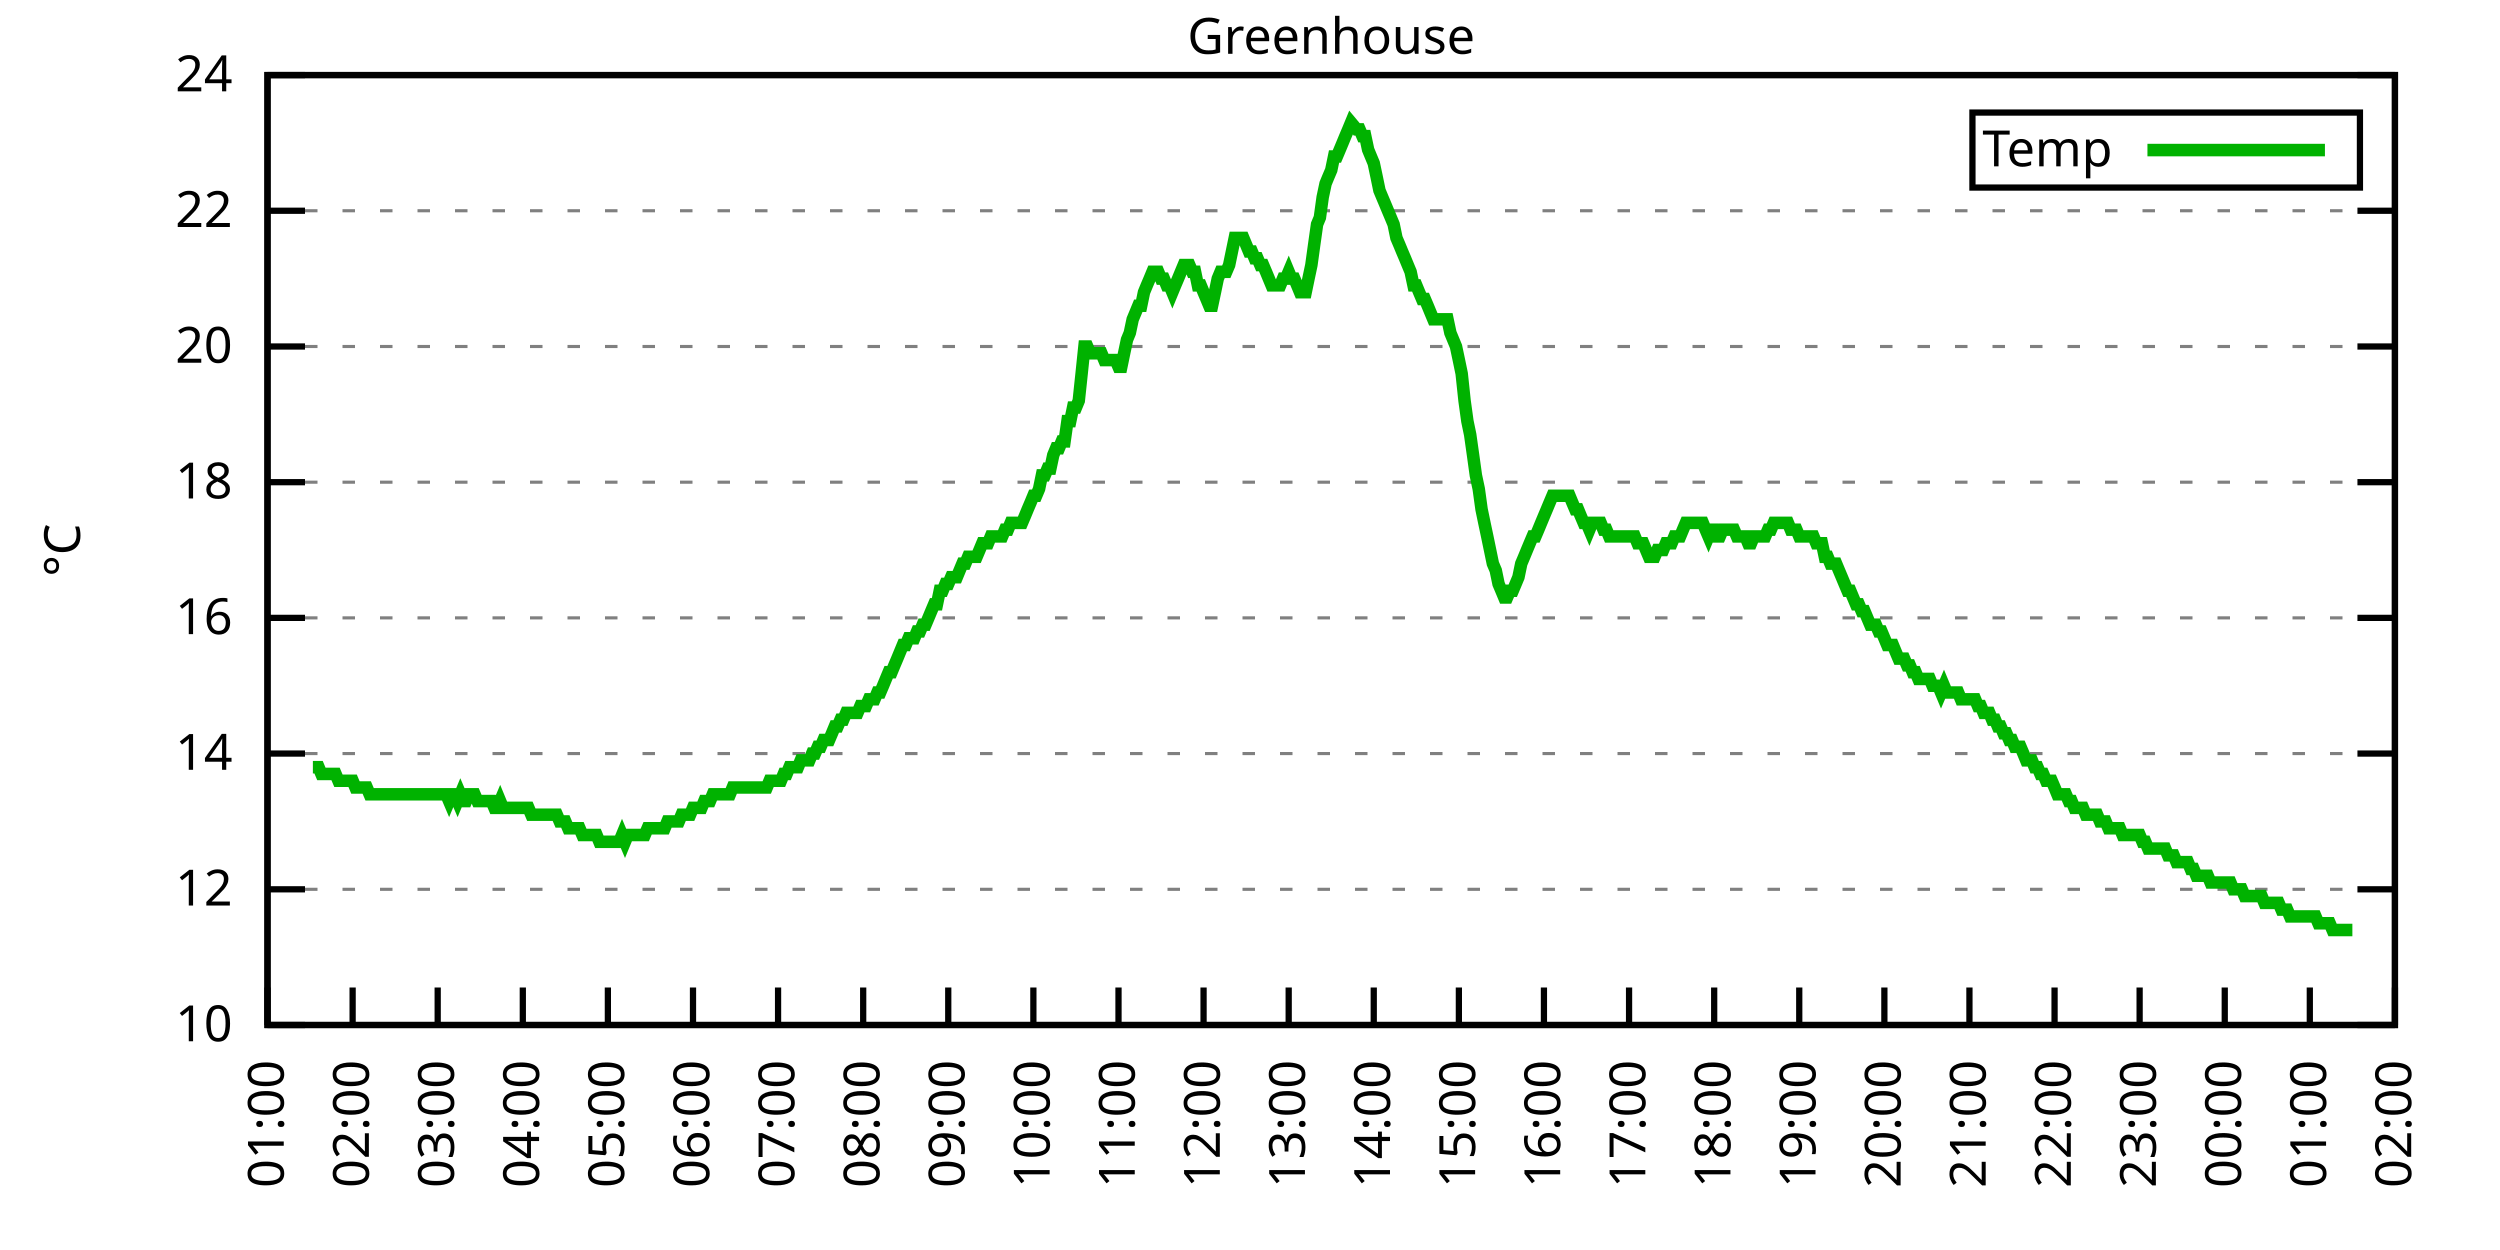
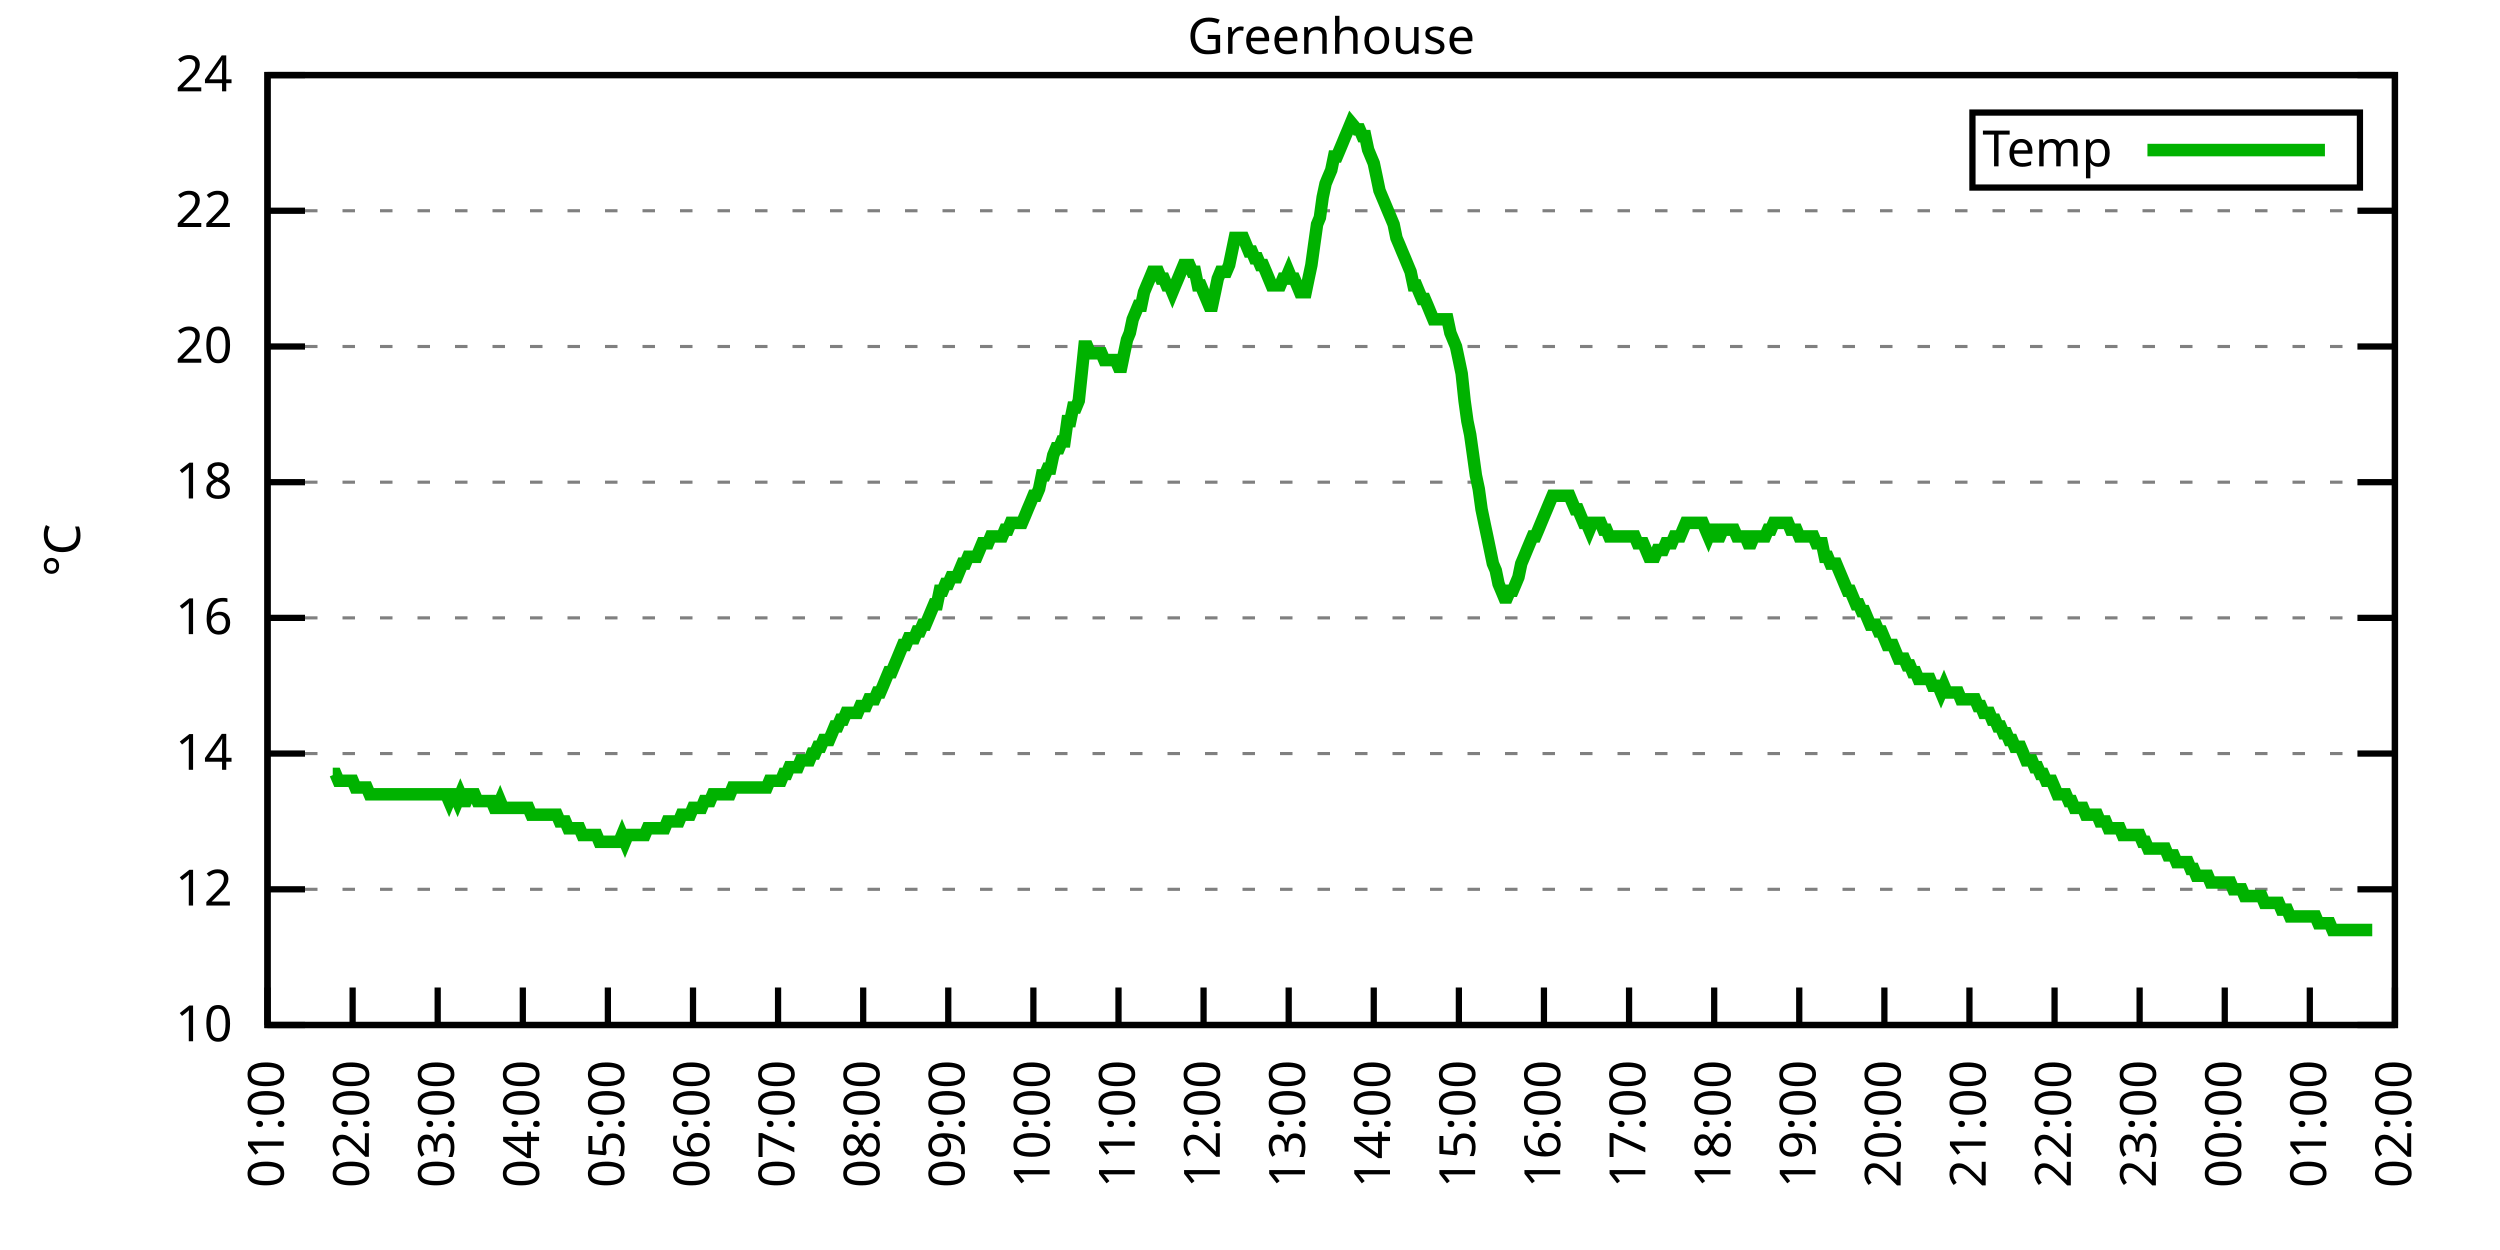
<svg xmlns="http://www.w3.org/2000/svg" xmlns:xlink="http://www.w3.org/1999/xlink" width="400" height="200" viewBox="0 0 400 200">
  <g id="gnuplot_canvas">
    <rect x="0" y="0" width="400" height="200" fill="none" />
    <defs>
      <circle id="gpDot" r="0.5" stroke-width="0.5" stroke="currentColor" />
      <path id="gpPt0" stroke-width="0.333" stroke="currentColor" d="M-1,0 h2 M0,-1 v2" />
      <path id="gpPt1" stroke-width="0.333" stroke="currentColor" d="M-1,-1 L1,1 M1,-1 L-1,1" />
      <path id="gpPt2" stroke-width="0.333" stroke="currentColor" d="M-1,0 L1,0 M0,-1 L0,1 M-1,-1 L1,1 M-1,1 L1,-1" />
      <rect id="gpPt3" stroke-width="0.333" stroke="currentColor" x="-1" y="-1" width="2" height="2" />
      <rect id="gpPt4" stroke-width="0.333" stroke="currentColor" fill="currentColor" x="-1" y="-1" width="2" height="2" />
      <circle id="gpPt5" stroke-width="0.333" stroke="currentColor" cx="0" cy="0" r="1" />
      <use xlink:href="#gpPt5" id="gpPt6" fill="currentColor" stroke="none" />
      <path id="gpPt7" stroke-width="0.333" stroke="currentColor" d="M0,-1.33 L-1.33,0.67 L1.33,0.67 z" />
      <use xlink:href="#gpPt7" id="gpPt8" fill="currentColor" stroke="none" />
      <use xlink:href="#gpPt7" id="gpPt9" stroke="currentColor" transform="rotate(180)" />
      <use xlink:href="#gpPt9" id="gpPt10" fill="currentColor" stroke="none" />
      <use xlink:href="#gpPt3" id="gpPt11" stroke="currentColor" transform="rotate(45)" />
      <use xlink:href="#gpPt11" id="gpPt12" fill="currentColor" stroke="none" />
      <path id="gpPt13" stroke-width="0.333" stroke="currentColor" d="M0,1.330 L1.265,0.411 L0.782,-1.067 L-0.782,-1.076 L-1.265,0.411 z" />
      <use xlink:href="#gpPt13" id="gpPt14" fill="currentColor" stroke="none" />
      <filter id="textbox" filterUnits="objectBoundingBox" x="0" y="0" height="1" width="1">
        <feFlood flood-color="white" flood-opacity="1" result="bgnd" />
        <feComposite in="SourceGraphic" in2="bgnd" operator="atop" />
      </filter>
      <filter id="greybox" filterUnits="objectBoundingBox" x="0" y="0" height="1" width="1">
        <feFlood flood-color="lightgrey" flood-opacity="1" result="grey" />
        <feComposite in="SourceGraphic" in2="grey" operator="atop" />
      </filter>
    </defs>
    <g fill="none" color="white" stroke="currentColor" stroke-width="1.00" stroke-linecap="butt" stroke-linejoin="miter">
</g>
    <g fill="none" color="black" stroke="currentColor" stroke-width="1.00" stroke-linecap="butt" stroke-linejoin="miter">
      <g stroke="none" shape-rendering="crispEdges">
        <polygon fill="rgb(255, 255, 255)" points="42.80,164.00 383.18,164.00 383.18,12.02 42.80,12.02 " />
      </g>
    </g>
    <g fill="none" color="black" stroke="currentColor" stroke-width="1.00" stroke-linecap="butt" stroke-linejoin="miter">
</g>
    <g fill="none" color="black" stroke="black" stroke-width="0.50" stroke-linecap="butt" stroke-linejoin="miter">
</g>
    <g fill="none" color="gray" stroke="currentColor" stroke-width="0.50" stroke-linecap="butt" stroke-linejoin="miter">
      <path stroke="gray" stroke-dasharray="2,4" class="gridline" d="M42.80,164.00 L383.19,164.00  " />
    </g>
    <g fill="none" color="gray" stroke="gray" stroke-width="1.00" stroke-linecap="butt" stroke-linejoin="miter">
</g>
    <g fill="none" color="black" stroke="currentColor" stroke-width="1.00" stroke-linecap="butt" stroke-linejoin="miter">
      <path stroke="black" d="M42.80,164.00 L48.80,164.00 M383.19,164.00 L377.19,164.00  " />
      <g transform="translate(37.20,166.60)" stroke="none" fill="black" font-family="Sans" font-size="8.00" text-anchor="end">
        <text>
          <tspan font-family="Sans"> 10</tspan>
        </text>
      </g>
    </g>
    <g fill="none" color="black" stroke="currentColor" stroke-width="1.00" stroke-linecap="butt" stroke-linejoin="miter">
</g>
    <g fill="none" color="black" stroke="black" stroke-width="0.50" stroke-linecap="butt" stroke-linejoin="miter">
</g>
    <g fill="none" color="gray" stroke="currentColor" stroke-width="0.50" stroke-linecap="butt" stroke-linejoin="miter">
      <path stroke="gray" stroke-dasharray="2,4" class="gridline" d="M42.80,142.29 L383.19,142.29  " />
    </g>
    <g fill="none" color="gray" stroke="gray" stroke-width="1.00" stroke-linecap="butt" stroke-linejoin="miter">
</g>
    <g fill="none" color="black" stroke="currentColor" stroke-width="1.00" stroke-linecap="butt" stroke-linejoin="miter">
      <path stroke="black" d="M42.80,142.29 L48.80,142.29 M383.19,142.29 L377.19,142.29  " />
      <g transform="translate(37.20,144.89)" stroke="none" fill="black" font-family="Sans" font-size="8.00" text-anchor="end">
        <text>
          <tspan font-family="Sans"> 12</tspan>
        </text>
      </g>
    </g>
    <g fill="none" color="black" stroke="currentColor" stroke-width="1.00" stroke-linecap="butt" stroke-linejoin="miter">
</g>
    <g fill="none" color="black" stroke="black" stroke-width="0.50" stroke-linecap="butt" stroke-linejoin="miter">
</g>
    <g fill="none" color="gray" stroke="currentColor" stroke-width="0.50" stroke-linecap="butt" stroke-linejoin="miter">
      <path stroke="gray" stroke-dasharray="2,4" class="gridline" d="M42.80,120.57 L383.19,120.57  " />
    </g>
    <g fill="none" color="gray" stroke="gray" stroke-width="1.00" stroke-linecap="butt" stroke-linejoin="miter">
</g>
    <g fill="none" color="black" stroke="currentColor" stroke-width="1.00" stroke-linecap="butt" stroke-linejoin="miter">
      <path stroke="black" d="M42.80,120.57 L48.80,120.57 M383.19,120.57 L377.19,120.57  " />
      <g transform="translate(37.20,123.17)" stroke="none" fill="black" font-family="Sans" font-size="8.00" text-anchor="end">
        <text>
          <tspan font-family="Sans"> 14</tspan>
        </text>
      </g>
    </g>
    <g fill="none" color="black" stroke="currentColor" stroke-width="1.00" stroke-linecap="butt" stroke-linejoin="miter">
</g>
    <g fill="none" color="black" stroke="black" stroke-width="0.50" stroke-linecap="butt" stroke-linejoin="miter">
</g>
    <g fill="none" color="gray" stroke="currentColor" stroke-width="0.50" stroke-linecap="butt" stroke-linejoin="miter">
      <path stroke="gray" stroke-dasharray="2,4" class="gridline" d="M42.80,98.86 L383.19,98.86  " />
    </g>
    <g fill="none" color="gray" stroke="gray" stroke-width="1.00" stroke-linecap="butt" stroke-linejoin="miter">
</g>
    <g fill="none" color="black" stroke="currentColor" stroke-width="1.00" stroke-linecap="butt" stroke-linejoin="miter">
      <path stroke="black" d="M42.80,98.86 L48.80,98.86 M383.19,98.86 L377.19,98.86  " />
      <g transform="translate(37.20,101.46)" stroke="none" fill="black" font-family="Sans" font-size="8.00" text-anchor="end">
        <text>
          <tspan font-family="Sans"> 16</tspan>
        </text>
      </g>
    </g>
    <g fill="none" color="black" stroke="currentColor" stroke-width="1.00" stroke-linecap="butt" stroke-linejoin="miter">
</g>
    <g fill="none" color="black" stroke="black" stroke-width="0.50" stroke-linecap="butt" stroke-linejoin="miter">
</g>
    <g fill="none" color="gray" stroke="currentColor" stroke-width="0.50" stroke-linecap="butt" stroke-linejoin="miter">
      <path stroke="gray" stroke-dasharray="2,4" class="gridline" d="M42.80,77.15 L383.19,77.15  " />
    </g>
    <g fill="none" color="gray" stroke="gray" stroke-width="1.00" stroke-linecap="butt" stroke-linejoin="miter">
</g>
    <g fill="none" color="black" stroke="currentColor" stroke-width="1.00" stroke-linecap="butt" stroke-linejoin="miter">
      <path stroke="black" d="M42.80,77.15 L48.80,77.15 M383.19,77.15 L377.19,77.15  " />
      <g transform="translate(37.20,79.75)" stroke="none" fill="black" font-family="Sans" font-size="8.00" text-anchor="end">
        <text>
          <tspan font-family="Sans"> 18</tspan>
        </text>
      </g>
    </g>
    <g fill="none" color="black" stroke="currentColor" stroke-width="1.00" stroke-linecap="butt" stroke-linejoin="miter">
</g>
    <g fill="none" color="black" stroke="black" stroke-width="0.50" stroke-linecap="butt" stroke-linejoin="miter">
</g>
    <g fill="none" color="gray" stroke="currentColor" stroke-width="0.50" stroke-linecap="butt" stroke-linejoin="miter">
      <path stroke="gray" stroke-dasharray="2,4" class="gridline" d="M42.80,55.44 L383.19,55.44  " />
    </g>
    <g fill="none" color="gray" stroke="gray" stroke-width="1.00" stroke-linecap="butt" stroke-linejoin="miter">
</g>
    <g fill="none" color="black" stroke="currentColor" stroke-width="1.00" stroke-linecap="butt" stroke-linejoin="miter">
      <path stroke="black" d="M42.80,55.44 L48.80,55.44 M383.19,55.44 L377.19,55.44  " />
      <g transform="translate(37.20,58.04)" stroke="none" fill="black" font-family="Sans" font-size="8.00" text-anchor="end">
        <text>
          <tspan font-family="Sans"> 20</tspan>
        </text>
      </g>
    </g>
    <g fill="none" color="black" stroke="currentColor" stroke-width="1.00" stroke-linecap="butt" stroke-linejoin="miter">
</g>
    <g fill="none" color="black" stroke="black" stroke-width="0.50" stroke-linecap="butt" stroke-linejoin="miter">
</g>
    <g fill="none" color="gray" stroke="currentColor" stroke-width="0.50" stroke-linecap="butt" stroke-linejoin="miter">
      <path stroke="gray" stroke-dasharray="2,4" class="gridline" d="M42.80,33.72 L383.19,33.72  " />
    </g>
    <g fill="none" color="gray" stroke="gray" stroke-width="1.00" stroke-linecap="butt" stroke-linejoin="miter">
</g>
    <g fill="none" color="black" stroke="currentColor" stroke-width="1.00" stroke-linecap="butt" stroke-linejoin="miter">
      <path stroke="black" d="M42.80,33.72 L48.80,33.72 M383.19,33.72 L377.19,33.72  " />
      <g transform="translate(37.20,36.32)" stroke="none" fill="black" font-family="Sans" font-size="8.00" text-anchor="end">
        <text>
          <tspan font-family="Sans"> 22</tspan>
        </text>
      </g>
    </g>
    <g fill="none" color="black" stroke="currentColor" stroke-width="1.00" stroke-linecap="butt" stroke-linejoin="miter">
</g>
    <g fill="none" color="black" stroke="black" stroke-width="0.50" stroke-linecap="butt" stroke-linejoin="miter">
</g>
    <g fill="none" color="gray" stroke="currentColor" stroke-width="0.50" stroke-linecap="butt" stroke-linejoin="miter">
      <path stroke="gray" stroke-dasharray="2,4" class="gridline" d="M42.80,12.01 L383.19,12.01  " />
    </g>
    <g fill="none" color="gray" stroke="gray" stroke-width="1.00" stroke-linecap="butt" stroke-linejoin="miter">
</g>
    <g fill="none" color="black" stroke="currentColor" stroke-width="1.00" stroke-linecap="butt" stroke-linejoin="miter">
      <path stroke="black" d="M42.80,12.01 L48.80,12.01 M383.19,12.01 L377.19,12.01  " />
      <g transform="translate(37.20,14.61)" stroke="none" fill="black" font-family="Sans" font-size="8.00" text-anchor="end">
        <text>
          <tspan font-family="Sans"> 24</tspan>
        </text>
      </g>
    </g>
    <g fill="none" color="black" stroke="currentColor" stroke-width="1.00" stroke-linecap="butt" stroke-linejoin="miter">
      <path stroke="black" d="M42.80,164.00 L42.80,158.00  " />
      <g transform="translate(45.40,169.60) rotate(270.00)" stroke="none" fill="black" font-family="Sans" font-size="8.00" text-anchor="end">
        <text>
          <tspan font-family="Sans">01:00</tspan>
        </text>
      </g>
    </g>
    <g fill="none" color="black" stroke="currentColor" stroke-width="1.00" stroke-linecap="butt" stroke-linejoin="miter">
      <path stroke="black" d="M56.42,164.00 L56.42,158.00  " />
      <g transform="translate(59.02,169.60) rotate(270.00)" stroke="none" fill="black" font-family="Sans" font-size="8.00" text-anchor="end">
        <text>
          <tspan font-family="Sans">02:00</tspan>
        </text>
      </g>
    </g>
    <g fill="none" color="black" stroke="currentColor" stroke-width="1.00" stroke-linecap="butt" stroke-linejoin="miter">
      <path stroke="black" d="M70.03,164.00 L70.03,158.00  " />
      <g transform="translate(72.63,169.60) rotate(270.00)" stroke="none" fill="black" font-family="Sans" font-size="8.00" text-anchor="end">
        <text>
          <tspan font-family="Sans">03:00</tspan>
        </text>
      </g>
    </g>
    <g fill="none" color="black" stroke="currentColor" stroke-width="1.00" stroke-linecap="butt" stroke-linejoin="miter">
      <path stroke="black" d="M83.65,164.00 L83.65,158.00  " />
      <g transform="translate(86.25,169.60) rotate(270.00)" stroke="none" fill="black" font-family="Sans" font-size="8.00" text-anchor="end">
        <text>
          <tspan font-family="Sans">04:00</tspan>
        </text>
      </g>
    </g>
    <g fill="none" color="black" stroke="currentColor" stroke-width="1.00" stroke-linecap="butt" stroke-linejoin="miter">
      <path stroke="black" d="M97.26,164.00 L97.26,158.00  " />
      <g transform="translate(99.86,169.60) rotate(270.00)" stroke="none" fill="black" font-family="Sans" font-size="8.00" text-anchor="end">
        <text>
          <tspan font-family="Sans">05:00</tspan>
        </text>
      </g>
    </g>
    <g fill="none" color="black" stroke="currentColor" stroke-width="1.00" stroke-linecap="butt" stroke-linejoin="miter">
      <path stroke="black" d="M110.88,164.00 L110.88,158.00  " />
      <g transform="translate(113.48,169.60) rotate(270.00)" stroke="none" fill="black" font-family="Sans" font-size="8.00" text-anchor="end">
        <text>
          <tspan font-family="Sans">06:00</tspan>
        </text>
      </g>
    </g>
    <g fill="none" color="black" stroke="currentColor" stroke-width="1.00" stroke-linecap="butt" stroke-linejoin="miter">
      <path stroke="black" d="M124.49,164.00 L124.49,158.00  " />
      <g transform="translate(127.09,169.60) rotate(270.00)" stroke="none" fill="black" font-family="Sans" font-size="8.00" text-anchor="end">
        <text>
          <tspan font-family="Sans">07:00</tspan>
        </text>
      </g>
    </g>
    <g fill="none" color="black" stroke="currentColor" stroke-width="1.00" stroke-linecap="butt" stroke-linejoin="miter">
      <path stroke="black" d="M138.11,164.00 L138.11,158.00  " />
      <g transform="translate(140.71,169.60) rotate(270.00)" stroke="none" fill="black" font-family="Sans" font-size="8.00" text-anchor="end">
        <text>
          <tspan font-family="Sans">08:00</tspan>
        </text>
      </g>
    </g>
    <g fill="none" color="black" stroke="currentColor" stroke-width="1.00" stroke-linecap="butt" stroke-linejoin="miter">
      <path stroke="black" d="M151.72,164.00 L151.72,158.00  " />
      <g transform="translate(154.32,169.60) rotate(270.00)" stroke="none" fill="black" font-family="Sans" font-size="8.00" text-anchor="end">
        <text>
          <tspan font-family="Sans">09:00</tspan>
        </text>
      </g>
    </g>
    <g fill="none" color="black" stroke="currentColor" stroke-width="1.00" stroke-linecap="butt" stroke-linejoin="miter">
      <path stroke="black" d="M165.34,164.00 L165.34,158.00  " />
      <g transform="translate(167.94,169.60) rotate(270.00)" stroke="none" fill="black" font-family="Sans" font-size="8.00" text-anchor="end">
        <text>
          <tspan font-family="Sans">10:00</tspan>
        </text>
      </g>
    </g>
    <g fill="none" color="black" stroke="currentColor" stroke-width="1.00" stroke-linecap="butt" stroke-linejoin="miter">
      <path stroke="black" d="M178.96,164.00 L178.96,158.00  " />
      <g transform="translate(181.56,169.60) rotate(270.00)" stroke="none" fill="black" font-family="Sans" font-size="8.00" text-anchor="end">
        <text>
          <tspan font-family="Sans">11:00</tspan>
        </text>
      </g>
    </g>
    <g fill="none" color="black" stroke="currentColor" stroke-width="1.00" stroke-linecap="butt" stroke-linejoin="miter">
      <path stroke="black" d="M192.57,164.00 L192.57,158.00  " />
      <g transform="translate(195.17,169.60) rotate(270.00)" stroke="none" fill="black" font-family="Sans" font-size="8.00" text-anchor="end">
        <text>
          <tspan font-family="Sans">12:00</tspan>
        </text>
      </g>
    </g>
    <g fill="none" color="black" stroke="currentColor" stroke-width="1.00" stroke-linecap="butt" stroke-linejoin="miter">
      <path stroke="black" d="M206.19,164.00 L206.19,158.00  " />
      <g transform="translate(208.79,169.60) rotate(270.00)" stroke="none" fill="black" font-family="Sans" font-size="8.00" text-anchor="end">
        <text>
          <tspan font-family="Sans">13:00</tspan>
        </text>
      </g>
    </g>
    <g fill="none" color="black" stroke="currentColor" stroke-width="1.00" stroke-linecap="butt" stroke-linejoin="miter">
      <path stroke="black" d="M219.80,164.00 L219.80,158.00  " />
      <g transform="translate(222.40,169.60) rotate(270.00)" stroke="none" fill="black" font-family="Sans" font-size="8.00" text-anchor="end">
        <text>
          <tspan font-family="Sans">14:00</tspan>
        </text>
      </g>
    </g>
    <g fill="none" color="black" stroke="currentColor" stroke-width="1.00" stroke-linecap="butt" stroke-linejoin="miter">
      <path stroke="black" d="M233.42,164.00 L233.42,158.00  " />
      <g transform="translate(236.02,169.60) rotate(270.00)" stroke="none" fill="black" font-family="Sans" font-size="8.00" text-anchor="end">
        <text>
          <tspan font-family="Sans">15:00</tspan>
        </text>
      </g>
    </g>
    <g fill="none" color="black" stroke="currentColor" stroke-width="1.00" stroke-linecap="butt" stroke-linejoin="miter">
      <path stroke="black" d="M247.03,164.00 L247.03,158.00  " />
      <g transform="translate(249.63,169.60) rotate(270.00)" stroke="none" fill="black" font-family="Sans" font-size="8.00" text-anchor="end">
        <text>
          <tspan font-family="Sans">16:00</tspan>
        </text>
      </g>
    </g>
    <g fill="none" color="black" stroke="currentColor" stroke-width="1.00" stroke-linecap="butt" stroke-linejoin="miter">
      <path stroke="black" d="M260.65,164.00 L260.65,158.00  " />
      <g transform="translate(263.25,169.60) rotate(270.00)" stroke="none" fill="black" font-family="Sans" font-size="8.00" text-anchor="end">
        <text>
          <tspan font-family="Sans">17:00</tspan>
        </text>
      </g>
    </g>
    <g fill="none" color="black" stroke="currentColor" stroke-width="1.00" stroke-linecap="butt" stroke-linejoin="miter">
      <path stroke="black" d="M274.27,164.00 L274.27,158.00  " />
      <g transform="translate(276.87,169.60) rotate(270.00)" stroke="none" fill="black" font-family="Sans" font-size="8.00" text-anchor="end">
        <text>
          <tspan font-family="Sans">18:00</tspan>
        </text>
      </g>
    </g>
    <g fill="none" color="black" stroke="currentColor" stroke-width="1.00" stroke-linecap="butt" stroke-linejoin="miter">
      <path stroke="black" d="M287.88,164.00 L287.88,158.00  " />
      <g transform="translate(290.48,169.60) rotate(270.00)" stroke="none" fill="black" font-family="Sans" font-size="8.00" text-anchor="end">
        <text>
          <tspan font-family="Sans">19:00</tspan>
        </text>
      </g>
    </g>
    <g fill="none" color="black" stroke="currentColor" stroke-width="1.00" stroke-linecap="butt" stroke-linejoin="miter">
      <path stroke="black" d="M301.50,164.00 L301.50,158.00  " />
      <g transform="translate(304.10,169.60) rotate(270.00)" stroke="none" fill="black" font-family="Sans" font-size="8.00" text-anchor="end">
        <text>
          <tspan font-family="Sans">20:00</tspan>
        </text>
      </g>
    </g>
    <g fill="none" color="black" stroke="currentColor" stroke-width="1.00" stroke-linecap="butt" stroke-linejoin="miter">
      <path stroke="black" d="M315.11,164.00 L315.11,158.00  " />
      <g transform="translate(317.71,169.60) rotate(270.00)" stroke="none" fill="black" font-family="Sans" font-size="8.00" text-anchor="end">
        <text>
          <tspan font-family="Sans">21:00</tspan>
        </text>
      </g>
    </g>
    <g fill="none" color="black" stroke="currentColor" stroke-width="1.00" stroke-linecap="butt" stroke-linejoin="miter">
      <path stroke="black" d="M328.73,164.00 L328.73,158.00  " />
      <g transform="translate(331.33,169.60) rotate(270.00)" stroke="none" fill="black" font-family="Sans" font-size="8.00" text-anchor="end">
        <text>
          <tspan font-family="Sans">22:00</tspan>
        </text>
      </g>
    </g>
    <g fill="none" color="black" stroke="currentColor" stroke-width="1.00" stroke-linecap="butt" stroke-linejoin="miter">
      <path stroke="black" d="M342.34,164.00 L342.34,158.00  " />
      <g transform="translate(344.94,169.60) rotate(270.00)" stroke="none" fill="black" font-family="Sans" font-size="8.00" text-anchor="end">
        <text>
          <tspan font-family="Sans">23:00</tspan>
        </text>
      </g>
    </g>
    <g fill="none" color="black" stroke="currentColor" stroke-width="1.00" stroke-linecap="butt" stroke-linejoin="miter">
      <path stroke="black" d="M355.96,164.00 L355.96,158.00  " />
      <g transform="translate(358.56,169.60) rotate(270.00)" stroke="none" fill="black" font-family="Sans" font-size="8.00" text-anchor="end">
        <text>
          <tspan font-family="Sans">00:00</tspan>
        </text>
      </g>
    </g>
    <g fill="none" color="black" stroke="currentColor" stroke-width="1.00" stroke-linecap="butt" stroke-linejoin="miter">
      <path stroke="black" d="M369.57,164.00 L369.57,158.00  " />
      <g transform="translate(372.17,169.60) rotate(270.00)" stroke="none" fill="black" font-family="Sans" font-size="8.00" text-anchor="end">
        <text>
          <tspan font-family="Sans">01:00</tspan>
        </text>
      </g>
    </g>
    <g fill="none" color="black" stroke="currentColor" stroke-width="1.00" stroke-linecap="butt" stroke-linejoin="miter">
      <path stroke="black" d="M383.19,164.00 L383.19,158.00  " />
      <g transform="translate(385.79,169.60) rotate(270.00)" stroke="none" fill="black" font-family="Sans" font-size="8.00" text-anchor="end">
        <text>
          <tspan font-family="Sans">02:00</tspan>
        </text>
      </g>
    </g>
    <g fill="none" color="black" stroke="currentColor" stroke-width="1.00" stroke-linecap="butt" stroke-linejoin="miter">
</g>
    <g fill="none" color="black" stroke="currentColor" stroke-width="1.00" stroke-linecap="butt" stroke-linejoin="miter">
      <path stroke="black" d="M42.80,12.01 L42.80,164.00 L383.19,164.00 L383.19,12.01 L42.80,12.01 Z  " />
    </g>
    <g fill="none" color="black" stroke="currentColor" stroke-width="1.00" stroke-linecap="butt" stroke-linejoin="miter">
</g>
    <g fill="none" color="black" stroke="currentColor" stroke-width="1.00" stroke-linecap="butt" stroke-linejoin="miter">
      <path stroke="black" d="M315.59,30.01 L315.59,18.01 L377.59,18.01 L377.59,30.01 L315.59,30.01 Z  " />
    </g>
    <g id="Greenhouse_plot_1">
      <g fill="none" color="white" stroke="black" stroke-width="2.00" stroke-linecap="butt" stroke-linejoin="miter">
</g>
      <g fill="none" color="black" stroke="currentColor" stroke-width="2.00" stroke-linecap="butt" stroke-linejoin="miter">
        <g transform="translate(337.99,26.61)" stroke="none" fill="black" font-family="Sans" font-size="8.00" text-anchor="end">
          <text>
            <tspan font-family="Sans">Temp</tspan>
          </text>
        </g>
      </g>
      <g fill="none" color="black" stroke="currentColor" stroke-width="2.00" stroke-linecap="butt" stroke-linejoin="miter">
-         <path stroke="rgb(  0, 178,   0)" d="M343.59,24.01 L371.99,24.01 M50.06,122.75 L50.52,122.75 L50.97,122.75 L51.42,123.83 L51.88,123.83 L52.33,123.83   L52.78,123.83 L53.24,123.83 L53.69,123.83 L54.15,124.92 L54.60,124.92 L55.05,124.92 L55.51,124.92 L55.96,124.92   L56.42,124.92 L56.87,126.00 L57.32,126.00 L57.78,126.00 L58.23,126.00 L58.68,126.00 L59.14,127.09 L59.59,127.09   L60.05,127.09 L60.50,127.09 L60.95,127.09 L61.41,127.09 L61.86,127.09 L62.32,127.09 L62.77,127.09 L63.22,127.09   L63.68,127.09 L64.13,127.09 L64.58,127.09 L65.04,127.09 L65.49,127.09 L65.95,127.09 L66.40,127.09 L66.85,127.09   L67.31,127.09 L67.76,127.09 L68.22,127.09 L68.67,127.09 L69.12,127.09 L69.58,127.09 L70.03,127.09 L70.49,127.09   L70.94,127.09 L71.39,127.09 L71.85,128.17 L72.30,127.09 L72.75,127.09 L73.21,128.17 L73.66,127.09 L74.12,128.17   L74.57,128.17 L75.02,127.09 L75.48,127.09 L75.93,127.09 L76.39,128.17 L76.84,128.17 L77.29,128.17 L77.75,128.17   L78.20,128.17 L78.65,128.17 L79.11,129.26 L79.56,129.26 L80.02,128.17 L80.47,129.26 L80.92,129.26 L81.38,129.26   L81.83,129.26 L82.29,129.26 L82.74,129.26 L83.19,129.26 L83.65,129.26 L84.10,129.26 L84.55,129.26 L85.01,130.35   L85.46,130.35 L85.92,130.35 L86.37,130.35 L86.82,130.35 L87.28,130.35 L87.73,130.35 L88.19,130.35 L88.64,130.35   L89.09,130.35 L89.55,131.43 L90.00,131.43 L90.45,131.43 L90.91,132.52 L91.36,132.52 L91.82,132.52 L92.27,132.52   L92.72,132.52 L93.18,133.60 L93.63,133.60 L94.09,133.60 L94.54,133.60 L94.99,133.60 L95.45,133.60 L95.90,134.69   L96.35,134.69 L96.81,134.69 L97.26,134.69 L97.72,134.69 L98.17,134.69 L98.62,134.69 L99.08,134.69 L99.53,133.60   L99.99,134.69 L100.44,133.60 L100.89,133.60 L101.35,133.60 L101.80,133.60 L102.25,133.60 L102.71,133.60 L103.16,133.60   L103.62,132.52 L104.07,132.52 L104.52,132.52 L104.98,132.52 L105.43,132.52 L105.89,132.52 L106.34,132.52 L106.79,131.43   L107.25,131.43 L107.70,131.43 L108.15,131.43 L108.61,131.43 L109.06,130.35 L109.52,130.35 L109.97,130.35 L110.42,130.35   L110.88,129.26 L111.33,129.26 L111.79,129.26 L112.24,129.26 L112.69,128.17 L113.15,128.17 L113.60,128.17 L114.05,127.09   L114.51,127.09 L114.96,127.09 L115.42,127.09 L115.87,127.09 L116.32,127.09 L116.78,127.09 L117.23,126.00 L117.69,126.00   L118.14,126.00 L118.59,126.00 L119.05,126.00 L119.50,126.00 L119.96,126.00 L120.41,126.00 L120.86,126.00 L121.32,126.00   L121.77,126.00 L122.22,126.00 L122.68,126.00 L123.13,124.92 L123.59,124.92 L124.04,124.92 L124.49,124.92 L124.95,124.92   L125.40,123.83 L125.86,123.83 L126.31,122.75 L126.76,122.75 L127.22,122.75 L127.67,122.75 L128.12,121.66 L128.58,121.66   L129.03,121.66 L129.49,121.66 L129.94,120.57 L130.39,120.57 L130.85,119.49 L131.30,119.49 L131.76,118.40 L132.21,118.40   L132.66,118.40 L133.12,117.32 L133.57,116.23 L134.02,116.23 L134.48,115.15 L134.93,115.15 L135.39,114.06 L135.84,114.06   L136.29,114.06 L136.75,114.06 L137.20,114.06 L137.66,112.97 L138.11,112.97 L138.56,112.97 L139.02,111.89 L139.47,111.89   L139.92,111.89 L140.38,110.80 L140.83,110.80 L141.29,109.72 L141.74,108.63 L142.19,107.55 L142.65,107.55 L143.10,106.46   L143.56,105.38 L144.01,104.29 L144.46,103.20 L144.92,103.20 L145.37,102.12 L145.82,102.12 L146.28,102.12 L146.73,101.03   L147.19,101.03 L147.64,99.95 L148.09,99.95 L148.55,98.86 L149.00,97.78 L149.46,96.69 L149.91,96.69 L150.36,94.52   L150.82,94.52 L151.27,93.43 L151.72,93.43 L152.18,92.35 L152.63,92.35 L153.09,92.35 L153.54,91.26 L153.99,90.18   L154.45,90.18 L154.90,89.09 L155.36,89.09 L155.81,89.09 L156.26,89.09 L156.72,88.00 L157.17,86.92 L157.62,86.92   L158.08,86.92 L158.53,85.83 L158.99,85.83 L159.44,85.83 L159.89,85.83 L160.35,85.83 L160.80,84.75 L161.26,84.75   L161.71,83.66 L162.16,83.66 L162.62,83.66 L163.07,83.66 L163.52,83.66 L163.98,82.58 L164.43,81.49 L164.89,80.41   L165.34,79.32 L165.79,79.32 L166.25,78.23 L166.70,76.06 L167.16,76.06 L167.61,74.98 L168.06,74.98 L168.52,72.81   L168.97,71.72 L169.43,71.72 L169.88,70.63 L170.33,70.63 L170.79,67.38 L171.24,67.38 L171.69,65.21 L172.15,65.21   L172.60,64.12 L173.06,59.78 L173.51,55.44 L173.96,55.44 L174.42,56.52 L174.87,56.52 L175.33,56.52 L175.78,56.52   L176.23,56.52 L176.69,57.61 L177.14,57.61 L177.59,57.61 L178.05,57.61 L178.50,57.61 L178.96,58.69 L179.41,58.69   L179.86,56.52 L180.32,54.35 L180.77,53.26 L181.23,51.09 L181.68,50.01 L182.13,48.92 L182.59,48.92 L183.04,46.75   L183.49,45.66 L183.95,44.58 L184.40,43.49 L184.86,43.49 L185.31,43.49 L185.76,44.58 L186.22,44.58 L186.67,45.66   L187.13,45.66 L187.58,46.75 L188.03,45.66 L188.49,44.58 L188.94,43.49 L189.39,42.41 L189.85,42.41 L190.30,42.41   L190.76,43.49 L191.21,43.49 L191.66,45.66 L192.12,45.66 L192.57,46.75 L193.03,47.84 L193.48,48.92 L193.93,48.92   L194.39,46.75 L194.84,44.58 L195.29,43.49 L195.75,43.49 L196.20,43.49 L196.66,42.41 L197.11,40.24 L197.56,38.07   L198.02,38.07 L198.47,38.07 L198.93,38.07 L199.38,39.15 L199.83,40.24 L200.29,40.24 L200.74,41.32 L201.19,41.32   L201.65,42.41 L202.10,42.41 L202.56,43.49 L203.01,44.58 L203.46,45.66 L203.92,45.66 L204.37,45.66 L204.83,45.66   L205.28,44.58 L205.73,44.58 L206.19,43.49 L206.64,44.58 L207.09,44.58 L207.55,45.66 L208.00,46.75 L208.46,46.75   L208.91,46.75 L209.36,44.58 L209.82,42.41 L210.27,39.15 L210.73,35.89 L211.18,34.81 L211.63,31.55 L212.09,29.38   L212.54,28.29 L213.00,27.21 L213.45,25.04 L213.90,25.04 L214.36,23.95 L214.81,22.87 L215.26,21.78 L215.72,20.70   L216.17,19.61 L217.08,20.70 L217.53,20.70 L217.99,21.78 L218.44,21.78 L218.90,23.95 L219.35,25.04 L219.80,26.12   L220.26,28.29 L220.71,30.47 L221.16,31.55 L221.62,32.64 L222.07,33.72 L222.53,34.81 L222.98,35.89 L223.43,38.07   L223.89,39.15 L224.34,40.24 L224.80,41.32 L225.25,42.41 L225.70,43.49 L226.16,45.66 L226.61,45.66 L227.06,46.75   L227.52,47.84 L227.97,47.84 L228.43,48.92 L228.88,50.01 L229.33,51.09 L229.79,51.09 L230.24,51.09 L230.70,51.09   L231.15,51.09 L231.60,51.09 L232.06,53.26 L232.51,54.35 L232.96,55.44 L233.42,57.61 L233.87,59.78 L234.33,64.12   L234.78,67.38 L235.23,69.55 L235.69,72.81 L236.14,76.06 L236.60,78.23 L237.05,81.49 L237.50,83.66 L237.96,85.83   L238.41,88.00 L238.86,90.18 L239.32,91.26 L239.77,93.43 L240.23,94.52 L240.68,95.60 L241.13,95.60 L241.59,94.52   L242.04,94.52 L242.50,93.43 L242.95,92.35 L243.40,90.18 L243.86,89.09 L244.31,88.00 L244.76,86.92 L245.22,85.83   L245.67,85.83 L246.13,84.75 L246.58,83.66 L247.03,82.58 L247.49,81.49 L247.94,80.41 L248.40,79.32 L248.85,79.32   L249.30,79.32 L249.76,79.32 L250.21,79.32 L250.66,79.32 L251.12,79.32 L251.57,80.41 L252.03,81.49 L252.48,81.49   L252.93,82.58 L253.39,83.66 L253.84,83.66 L254.30,84.75 L254.75,83.66 L255.20,83.66 L255.66,83.66 L256.11,83.66   L256.56,84.75 L257.02,84.75 L257.47,85.83 L257.93,85.83 L258.38,85.83 L258.83,85.83 L259.29,85.83 L259.74,85.83   L260.20,85.83 L260.65,85.83 L261.10,85.83 L261.56,85.83 L262.01,86.92 L262.47,86.92 L262.92,86.92 L263.37,88.00   L263.83,89.09 L264.28,89.09 L264.73,89.09 L265.19,88.00 L265.64,88.00 L266.10,88.00 L266.55,86.92 L267.00,86.92   L267.46,86.92 L267.91,85.83 L268.37,85.83 L268.82,85.83 L269.27,84.75 L269.73,83.66 L270.18,83.66 L270.63,83.66   L271.09,83.66 L271.54,83.66 L272.00,83.66 L272.45,83.66 L272.90,84.75 L273.36,85.83 L273.81,84.75 L274.27,84.75   L274.72,85.83 L275.17,85.83 L275.63,84.75 L276.08,84.75 L276.53,84.75 L276.99,84.75 L277.44,84.75 L277.90,85.83   L278.35,85.83 L278.80,85.83 L279.26,85.83 L279.71,86.92 L280.17,86.92 L280.62,85.83 L281.07,85.83 L281.53,85.83   L281.98,85.83 L282.43,85.83 L282.89,84.75 L283.34,84.75 L283.80,83.66 L284.25,83.66 L284.70,83.66 L285.16,83.66   L285.61,83.66 L286.07,83.66 L286.52,84.75 L286.97,84.75 L287.43,84.75 L287.88,85.83 L288.33,85.83 L288.79,85.83   L289.24,85.83 L289.70,85.83 L290.15,85.83 L290.60,86.92 L291.06,86.92 L291.51,86.92 L291.97,89.09 L292.42,89.09   L292.87,90.18 L293.33,90.18 L293.78,90.18 L294.23,91.26 L294.69,92.35 L295.14,93.43 L295.60,94.52 L296.05,94.52   L296.50,95.60 L296.96,96.69 L297.41,96.69 L297.87,97.78 L298.32,97.78 L298.77,98.86 L299.23,99.95 L299.68,99.95   L300.13,99.95 L300.59,101.03 L301.04,101.03 L301.50,102.12 L301.95,103.20 L302.40,103.20 L302.86,103.20 L303.31,104.29   L303.77,105.38 L304.22,105.38 L304.67,105.38 L305.13,106.46 L305.58,106.46 L306.03,107.55 L306.49,107.55 L306.94,108.63   L307.40,108.63 L307.85,108.63 L308.30,108.63 L308.76,108.63 L309.21,109.72 L309.67,109.72 L310.12,109.72 L310.57,110.80   L311.03,109.72 L311.48,110.80 L311.94,110.80 L312.39,110.80 L312.84,110.80 L313.30,110.80 L313.75,111.89 L314.20,111.89   L314.66,111.89 L315.11,111.89 L315.57,111.89 L316.02,111.89 L316.47,112.97 L316.93,112.97 L317.38,114.06 L317.84,114.06   L318.29,114.06 L318.74,115.15 L319.20,115.15 L319.65,116.23 L320.10,116.23 L320.56,117.32 L321.01,117.32 L321.47,118.40   L321.92,118.40 L322.37,119.49 L322.83,119.49 L323.28,119.49 L323.74,120.57 L324.19,121.66 L324.64,121.66 L325.10,121.66   L325.55,122.75 L326.00,122.75 L326.46,123.83 L326.91,123.83 L327.37,124.92 L327.82,124.92 L328.27,124.92 L328.73,126.00   L329.18,127.09 L329.64,127.09 L330.09,127.09 L330.54,127.09 L331.00,128.17 L331.45,128.17 L331.90,129.26 L332.36,129.26   L332.81,129.26 L333.27,129.26 L333.72,130.35 L334.17,130.35 L334.63,130.35 L335.08,130.35 L335.54,130.35 L335.99,131.43   L336.44,131.43 L336.90,131.43 L337.35,132.52 L337.80,132.52 L338.26,132.52 L338.71,132.52 L339.17,132.52 L339.62,133.60   L340.07,133.60 L340.53,133.60 L340.98,133.60 L341.44,133.60 L341.89,133.60 L342.34,133.60 L342.80,134.69 L343.25,134.69   L343.70,135.77 L344.16,135.77 L344.61,135.77 L345.07,135.77 L345.52,135.77 L345.97,135.77 L346.43,135.77 L346.88,136.86   L347.34,136.86 L347.79,136.86 L348.24,137.94 L348.70,137.94 L349.15,137.94 L349.60,137.94 L350.06,137.94 L350.51,139.03   L350.97,139.03 L351.42,140.12 L351.87,140.12 L352.33,140.12 L352.78,140.12 L353.24,140.12 L353.69,141.20 L354.14,141.20   L354.60,141.20 L355.05,141.20 L355.50,141.20 L355.96,141.20 L356.41,141.20 L356.87,141.20 L357.32,142.29 L357.77,142.29   L358.23,142.29 L358.68,142.29 L359.14,143.37 L359.59,143.37 L360.04,143.37 L360.50,143.37 L360.95,143.37 L361.41,143.37   L361.86,143.37 L362.31,144.46 L362.77,144.46 L363.22,144.46 L363.67,144.46 L364.13,144.46 L364.58,144.46 L365.04,145.54   L365.49,145.54 L365.94,145.54 L366.40,146.63 L366.85,146.63 L367.31,146.63 L367.76,146.63 L368.21,146.63 L368.67,146.63   L369.12,146.63 L369.57,146.63 L370.03,146.63 L370.48,146.63 L370.94,147.72 L371.39,147.72 L371.84,147.72 L372.30,147.72   L372.75,147.72 L373.21,148.80 L373.66,148.80 L374.11,148.80 L374.57,148.80 L375.02,148.80 L375.47,148.80 L375.93,148.80   L376.38,148.80  " />
+         <path stroke="rgb(  0, 178,   0)" d="M343.59,24.01 L371.99,24.01 M53.24,123.83 L53.69,123.83 L54.15,124.92 L54.60,124.92 L55.05,124.92 L55.51,124.92   L55.96,124.92 L56.42,124.92 L56.87,126.00 L57.32,126.00 L57.78,126.00 L58.23,126.00 L58.68,126.00 L59.14,127.09   L59.59,127.09 L60.05,127.09 L60.50,127.09 L60.95,127.09 L61.41,127.09 L61.86,127.09 L62.32,127.09 L62.77,127.09   L63.22,127.09 L63.68,127.09 L64.13,127.09 L64.58,127.09 L65.04,127.09 L65.49,127.09 L65.95,127.09 L66.40,127.09   L66.85,127.09 L67.31,127.09 L67.76,127.09 L68.22,127.09 L68.67,127.09 L69.12,127.09 L69.58,127.09 L70.03,127.09   L70.49,127.09 L70.94,127.09 L71.39,127.09 L71.85,128.17 L72.30,127.09 L72.75,127.09 L73.21,128.17 L73.66,127.09   L74.12,128.17 L74.57,128.17 L75.02,127.09 L75.48,127.09 L75.93,127.09 L76.39,128.17 L76.84,128.17 L77.29,128.17   L77.75,128.17 L78.20,128.17 L78.65,128.17 L79.11,129.26 L79.56,129.26 L80.02,128.17 L80.47,129.26 L80.92,129.26   L81.38,129.26 L81.83,129.26 L82.29,129.26 L82.74,129.26 L83.19,129.26 L83.65,129.26 L84.10,129.26 L84.55,129.26   L85.01,130.35 L85.46,130.35 L85.92,130.35 L86.37,130.35 L86.82,130.35 L87.28,130.35 L87.73,130.35 L88.19,130.35   L88.64,130.35 L89.09,130.35 L89.55,131.43 L90.00,131.43 L90.45,131.43 L90.91,132.52 L91.36,132.52 L91.82,132.52   L92.27,132.52 L92.72,132.52 L93.18,133.60 L93.63,133.60 L94.09,133.60 L94.54,133.60 L94.99,133.60 L95.45,133.60   L95.90,134.69 L96.35,134.69 L96.81,134.69 L97.26,134.69 L97.72,134.69 L98.17,134.69 L98.62,134.69 L99.08,134.69   L99.53,133.60 L99.99,134.69 L100.44,133.60 L100.89,133.60 L101.35,133.60 L101.80,133.60 L102.25,133.60 L102.71,133.60   L103.16,133.60 L103.62,132.52 L104.07,132.52 L104.52,132.52 L104.98,132.52 L105.43,132.52 L105.89,132.52 L106.34,132.52   L106.79,131.43 L107.25,131.43 L107.70,131.43 L108.15,131.43 L108.61,131.43 L109.06,130.35 L109.52,130.35 L109.97,130.35   L110.42,130.35 L110.88,129.26 L111.33,129.26 L111.79,129.26 L112.24,129.26 L112.69,128.17 L113.15,128.17 L113.60,128.17   L114.05,127.09 L114.51,127.09 L114.96,127.09 L115.42,127.09 L115.87,127.09 L116.32,127.09 L116.78,127.09 L117.23,126.00   L117.69,126.00 L118.14,126.00 L118.59,126.00 L119.05,126.00 L119.50,126.00 L119.96,126.00 L120.41,126.00 L120.86,126.00   L121.32,126.00 L121.77,126.00 L122.22,126.00 L122.68,126.00 L123.13,124.92 L123.59,124.92 L124.04,124.92 L124.49,124.92   L124.95,124.92 L125.40,123.83 L125.86,123.83 L126.31,122.75 L126.76,122.75 L127.22,122.75 L127.67,122.75 L128.12,121.66   L128.58,121.66 L129.03,121.66 L129.49,121.66 L129.94,120.57 L130.39,120.57 L130.85,119.49 L131.30,119.49 L131.76,118.40   L132.21,118.40 L132.66,118.40 L133.12,117.32 L133.57,116.23 L134.02,116.23 L134.48,115.15 L134.93,115.15 L135.39,114.06   L135.84,114.06 L136.29,114.06 L136.75,114.06 L137.20,114.06 L137.66,112.97 L138.11,112.97 L138.56,112.97 L139.02,111.89   L139.47,111.89 L139.92,111.89 L140.38,110.80 L140.83,110.80 L141.29,109.72 L141.74,108.63 L142.19,107.55 L142.65,107.55   L143.10,106.46 L143.56,105.38 L144.01,104.29 L144.46,103.20 L144.92,103.20 L145.37,102.12 L145.82,102.12 L146.28,102.12   L146.73,101.03 L147.19,101.03 L147.64,99.95 L148.09,99.95 L148.55,98.86 L149.00,97.78 L149.46,96.69 L149.91,96.69   L150.36,94.52 L150.82,94.52 L151.27,93.43 L151.72,93.43 L152.18,92.35 L152.63,92.35 L153.09,92.35 L153.54,91.26   L153.99,90.18 L154.45,90.18 L154.90,89.09 L155.36,89.09 L155.81,89.09 L156.26,89.09 L156.72,88.00 L157.17,86.92   L157.62,86.92 L158.08,86.92 L158.53,85.83 L158.99,85.83 L159.44,85.83 L159.89,85.83 L160.35,85.83 L160.80,84.75   L161.26,84.75 L161.71,83.66 L162.16,83.66 L162.62,83.66 L163.07,83.66 L163.52,83.66 L163.98,82.58 L164.43,81.49   L164.89,80.41 L165.34,79.32 L165.79,79.32 L166.25,78.23 L166.70,76.06 L167.16,76.06 L167.61,74.98 L168.06,74.98   L168.52,72.81 L168.97,71.72 L169.43,71.72 L169.88,70.63 L170.33,70.63 L170.79,67.38 L171.24,67.38 L171.69,65.21   L172.15,65.21 L172.60,64.12 L173.06,59.78 L173.51,55.44 L173.96,55.44 L174.42,56.52 L174.87,56.52 L175.33,56.52   L175.78,56.52 L176.23,56.52 L176.69,57.61 L177.14,57.61 L177.59,57.61 L178.05,57.61 L178.50,57.61 L178.96,58.69   L179.41,58.69 L179.86,56.52 L180.32,54.35 L180.77,53.26 L181.23,51.09 L181.68,50.01 L182.13,48.92 L182.59,48.92   L183.04,46.75 L183.49,45.66 L183.95,44.58 L184.40,43.49 L184.86,43.49 L185.31,43.49 L185.76,44.58 L186.22,44.58   L186.67,45.66 L187.13,45.66 L187.58,46.75 L188.03,45.66 L188.49,44.58 L188.94,43.49 L189.39,42.41 L189.85,42.41   L190.30,42.41 L190.76,43.49 L191.21,43.49 L191.66,45.66 L192.12,45.66 L192.57,46.75 L193.03,47.84 L193.48,48.92   L193.93,48.92 L194.39,46.75 L194.84,44.58 L195.29,43.49 L195.75,43.49 L196.20,43.49 L196.66,42.41 L197.11,40.24   L197.56,38.07 L198.02,38.07 L198.47,38.07 L198.93,38.07 L199.38,39.15 L199.83,40.24 L200.29,40.24 L200.74,41.32   L201.19,41.32 L201.65,42.41 L202.10,42.41 L202.56,43.49 L203.01,44.58 L203.46,45.66 L203.92,45.66 L204.37,45.66   L204.83,45.66 L205.28,44.58 L205.73,44.58 L206.19,43.49 L206.64,44.58 L207.09,44.58 L207.55,45.66 L208.00,46.75   L208.46,46.75 L208.91,46.75 L209.36,44.58 L209.82,42.41 L210.27,39.15 L210.73,35.89 L211.18,34.81 L211.63,31.55   L212.09,29.38 L212.54,28.29 L213.00,27.21 L213.45,25.04 L213.90,25.04 L214.36,23.95 L214.81,22.87 L215.26,21.78   L215.72,20.70 L216.17,19.61 L217.08,20.70 L217.53,20.70 L217.99,21.78 L218.44,21.78 L218.90,23.95 L219.35,25.04   L219.80,26.12 L220.26,28.29 L220.71,30.47 L221.16,31.55 L221.62,32.64 L222.07,33.72 L222.53,34.81 L222.98,35.89   L223.43,38.07 L223.89,39.15 L224.34,40.24 L224.80,41.32 L225.25,42.41 L225.70,43.49 L226.16,45.66 L226.61,45.66   L227.06,46.75 L227.52,47.84 L227.97,47.84 L228.43,48.92 L228.88,50.01 L229.33,51.09 L229.79,51.09 L230.24,51.09   L230.70,51.09 L231.15,51.09 L231.60,51.09 L232.06,53.26 L232.51,54.35 L232.96,55.44 L233.42,57.61 L233.87,59.78   L234.33,64.12 L234.78,67.38 L235.23,69.55 L235.69,72.81 L236.14,76.06 L236.60,78.23 L237.05,81.49 L237.50,83.66   L237.96,85.83 L238.41,88.00 L238.86,90.18 L239.32,91.26 L239.77,93.43 L240.23,94.52 L240.68,95.60 L241.13,95.60   L241.59,94.52 L242.04,94.52 L242.50,93.43 L242.95,92.35 L243.40,90.18 L243.86,89.09 L244.31,88.00 L244.76,86.92   L245.22,85.83 L245.67,85.83 L246.13,84.75 L246.58,83.66 L247.03,82.58 L247.49,81.49 L247.94,80.41 L248.40,79.32   L248.85,79.32 L249.30,79.32 L249.76,79.32 L250.21,79.32 L250.66,79.32 L251.12,79.32 L251.57,80.41 L252.03,81.49   L252.48,81.49 L252.93,82.58 L253.39,83.66 L253.84,83.66 L254.30,84.75 L254.75,83.66 L255.20,83.66 L255.66,83.66   L256.11,83.66 L256.56,84.75 L257.02,84.75 L257.47,85.83 L257.93,85.83 L258.38,85.83 L258.83,85.83 L259.29,85.83   L259.74,85.83 L260.20,85.83 L260.65,85.83 L261.10,85.83 L261.56,85.83 L262.01,86.92 L262.47,86.92 L262.92,86.92   L263.37,88.00 L263.83,89.09 L264.28,89.09 L264.73,89.09 L265.19,88.00 L265.64,88.00 L266.10,88.00 L266.55,86.92   L267.00,86.92 L267.46,86.92 L267.91,85.83 L268.37,85.83 L268.82,85.83 L269.27,84.75 L269.73,83.66 L270.18,83.66   L270.63,83.66 L271.09,83.66 L271.54,83.66 L272.00,83.66 L272.45,83.66 L272.90,84.75 L273.36,85.83 L273.81,84.75   L274.27,84.75 L274.72,85.83 L275.17,85.83 L275.63,84.75 L276.08,84.75 L276.53,84.75 L276.99,84.75 L277.44,84.75   L277.90,85.83 L278.35,85.83 L278.80,85.83 L279.26,85.83 L279.71,86.92 L280.17,86.92 L280.62,85.83 L281.07,85.83   L281.53,85.83 L281.98,85.83 L282.43,85.83 L282.89,84.75 L283.34,84.75 L283.80,83.66 L284.25,83.66 L284.70,83.66   L285.16,83.66 L285.61,83.66 L286.07,83.66 L286.52,84.75 L286.97,84.75 L287.43,84.75 L287.88,85.83 L288.33,85.83   L288.79,85.83 L289.24,85.83 L289.70,85.83 L290.15,85.83 L290.60,86.92 L291.06,86.92 L291.51,86.92 L291.97,89.09   L292.42,89.09 L292.87,90.18 L293.33,90.18 L293.78,90.18 L294.23,91.26 L294.69,92.35 L295.14,93.43 L295.60,94.52   L296.05,94.52 L296.50,95.60 L296.96,96.69 L297.41,96.69 L297.87,97.78 L298.32,97.78 L298.77,98.86 L299.23,99.95   L299.68,99.95 L300.13,99.95 L300.59,101.03 L301.04,101.03 L301.50,102.12 L301.95,103.20 L302.40,103.20 L302.86,103.20   L303.31,104.29 L303.77,105.38 L304.22,105.38 L304.67,105.38 L305.13,106.46 L305.58,106.46 L306.03,107.55 L306.49,107.55   L306.94,108.63 L307.40,108.63 L307.85,108.63 L308.30,108.63 L308.76,108.63 L309.21,109.72 L309.67,109.72 L310.12,109.72   L310.57,110.80 L311.03,109.72 L311.48,110.80 L311.94,110.80 L312.39,110.80 L312.84,110.80 L313.30,110.80 L313.75,111.89   L314.20,111.89 L314.66,111.89 L315.11,111.89 L315.57,111.89 L316.02,111.89 L316.47,112.97 L316.93,112.97 L317.38,114.06   L317.84,114.06 L318.29,114.06 L318.74,115.15 L319.20,115.15 L319.65,116.23 L320.10,116.23 L320.56,117.32 L321.01,117.32   L321.47,118.40 L321.92,118.40 L322.37,119.49 L322.83,119.49 L323.28,119.49 L323.74,120.57 L324.19,121.66 L324.64,121.66   L325.10,121.66 L325.55,122.75 L326.00,122.75 L326.46,123.83 L326.91,123.83 L327.37,124.92 L327.82,124.92 L328.27,124.92   L328.73,126.00 L329.18,127.09 L329.64,127.09 L330.09,127.09 L330.54,127.09 L331.00,128.17 L331.45,128.17 L331.90,129.26   L332.36,129.26 L332.81,129.26 L333.27,129.26 L333.72,130.35 L334.17,130.35 L334.63,130.35 L335.08,130.35 L335.54,130.35   L335.99,131.43 L336.44,131.43 L336.90,131.43 L337.35,132.52 L337.80,132.52 L338.26,132.52 L338.71,132.52 L339.17,132.52   L339.62,133.60 L340.07,133.60 L340.53,133.60 L340.98,133.60 L341.44,133.60 L341.89,133.60 L342.34,133.60 L342.80,134.69   L343.25,134.69 L343.70,135.77 L344.16,135.77 L344.61,135.77 L345.07,135.77 L345.52,135.77 L345.97,135.77 L346.43,135.77   L346.88,136.86 L347.34,136.86 L347.79,136.86 L348.24,137.94 L348.70,137.94 L349.15,137.94 L349.60,137.94 L350.06,137.94   L350.51,139.03 L350.97,139.03 L351.42,140.12 L351.87,140.12 L352.33,140.12 L352.78,140.12 L353.24,140.12 L353.69,141.20   L354.14,141.20 L354.60,141.20 L355.05,141.20 L355.50,141.20 L355.96,141.20 L356.41,141.20 L356.87,141.20 L357.32,142.29   L357.77,142.29 L358.23,142.29 L358.68,142.29 L359.14,143.37 L359.59,143.37 L360.04,143.37 L360.50,143.37 L360.95,143.37   L361.41,143.37 L361.86,143.37 L362.31,144.46 L362.77,144.46 L363.22,144.46 L363.67,144.46 L364.13,144.46 L364.58,144.46   L365.04,145.54 L365.49,145.54 L365.94,145.54 L366.40,146.63 L366.85,146.63 L367.31,146.63 L367.76,146.63 L368.21,146.63   L368.67,146.63 L369.12,146.63 L369.57,146.63 L370.03,146.63 L370.48,146.63 L370.94,147.72 L371.39,147.72 L371.84,147.72   L372.30,147.72 L372.75,147.72 L373.21,148.80 L373.66,148.80 L374.11,148.80 L374.57,148.80 L375.02,148.80 L375.47,148.80   L375.93,148.80 L376.38,148.80 L376.84,148.80 L377.29,148.80 L377.74,148.80 L378.20,148.80 L378.65,148.80 L379.11,148.80   L379.56,148.80  " />
      </g>
    </g>
    <g fill="none" color="black" stroke="currentColor" stroke-width="2.00" stroke-linecap="butt" stroke-linejoin="miter">
</g>
    <g fill="none" color="black" stroke="black" stroke-width="1.00" stroke-linecap="butt" stroke-linejoin="miter">
</g>
    <g fill="none" color="black" stroke="currentColor" stroke-width="1.00" stroke-linecap="butt" stroke-linejoin="miter">
      <path stroke="black" d="M42.80,12.01 L42.80,164.00 L383.19,164.00 L383.19,12.01 L42.80,12.01 Z  " />
      <g transform="translate(12.80,88.01) rotate(270.00)" stroke="none" fill="black" font-family="Sans" font-size="8.00" text-anchor="middle">
        <text>
          <tspan font-family="Sans">°C</tspan>
        </text>
      </g>
    </g>
    <g fill="none" color="black" stroke="currentColor" stroke-width="1.00" stroke-linecap="butt" stroke-linejoin="miter">
</g>
    <g fill="none" color="black" stroke="currentColor" stroke-width="1.00" stroke-linecap="butt" stroke-linejoin="miter">
      <g transform="translate(212.99,8.61)" stroke="none" fill="black" font-family="Sans" font-size="8.00" text-anchor="middle">
        <text>
          <tspan font-family="Sans">Greenhouse</tspan>
        </text>
      </g>
    </g>
    <g fill="none" color="black" stroke="currentColor" stroke-width="1.00" stroke-linecap="butt" stroke-linejoin="miter">
</g>
  </g>
</svg>
